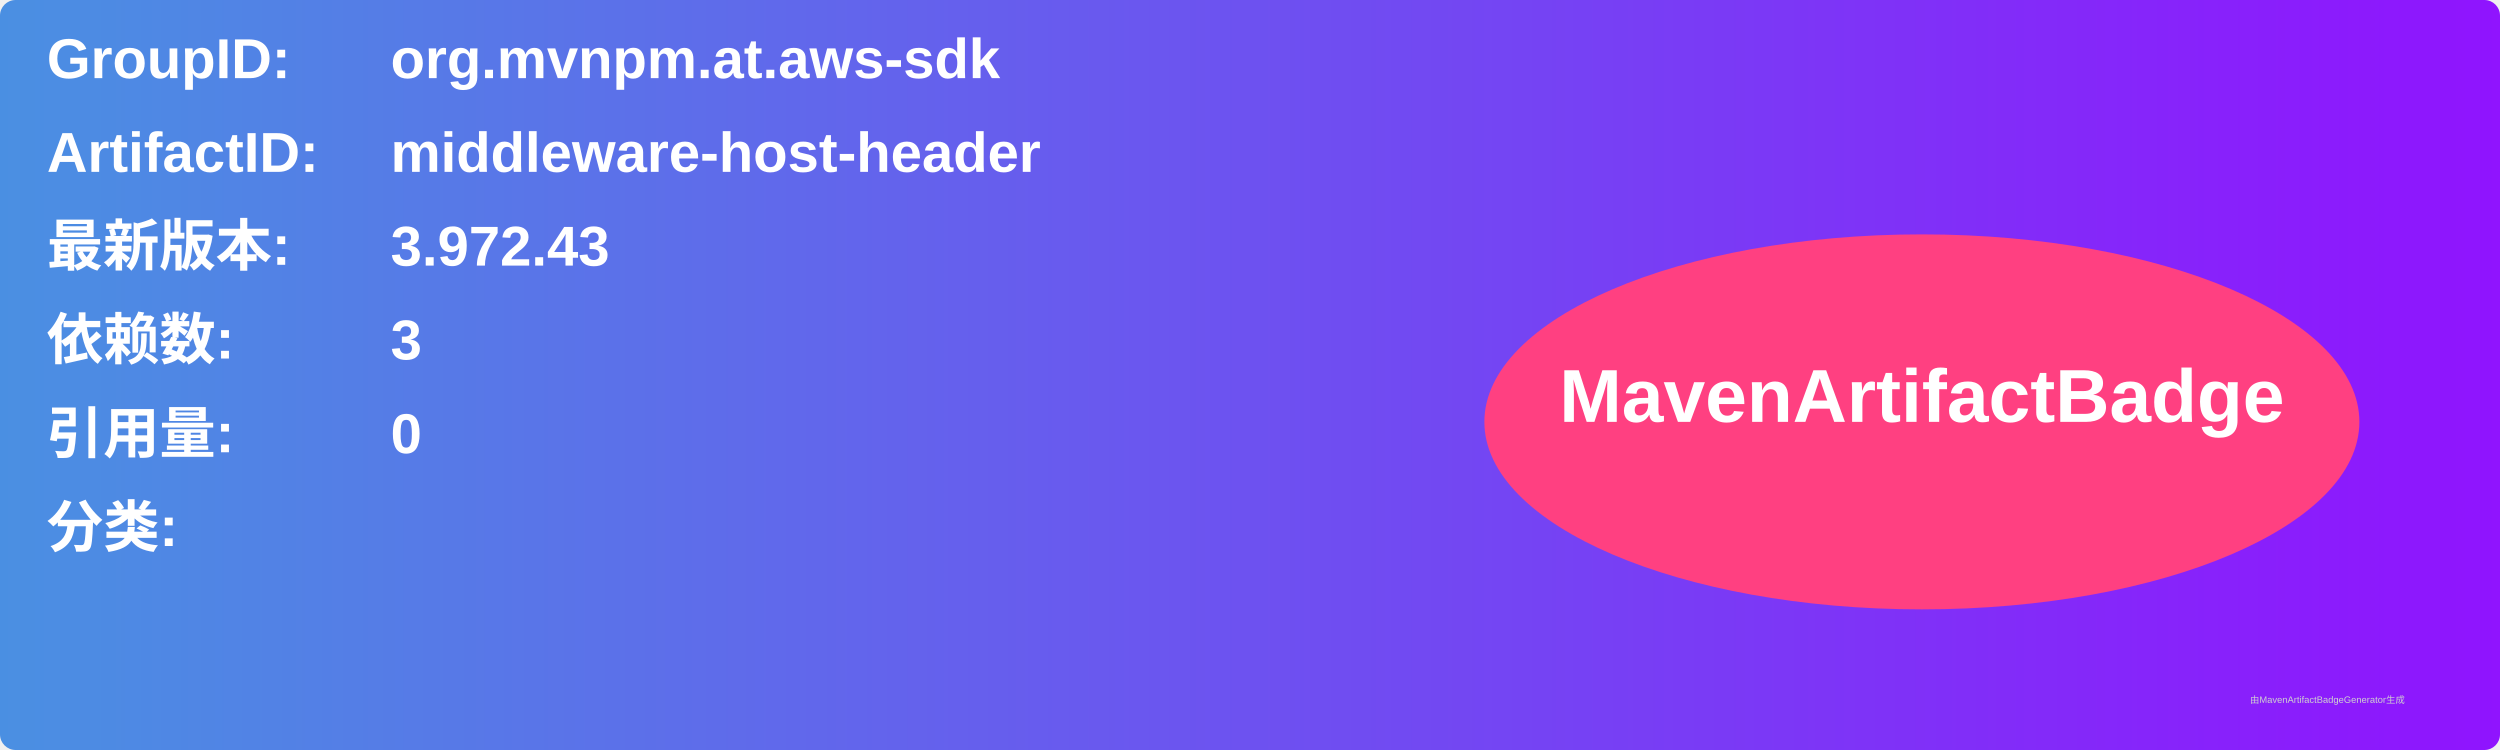
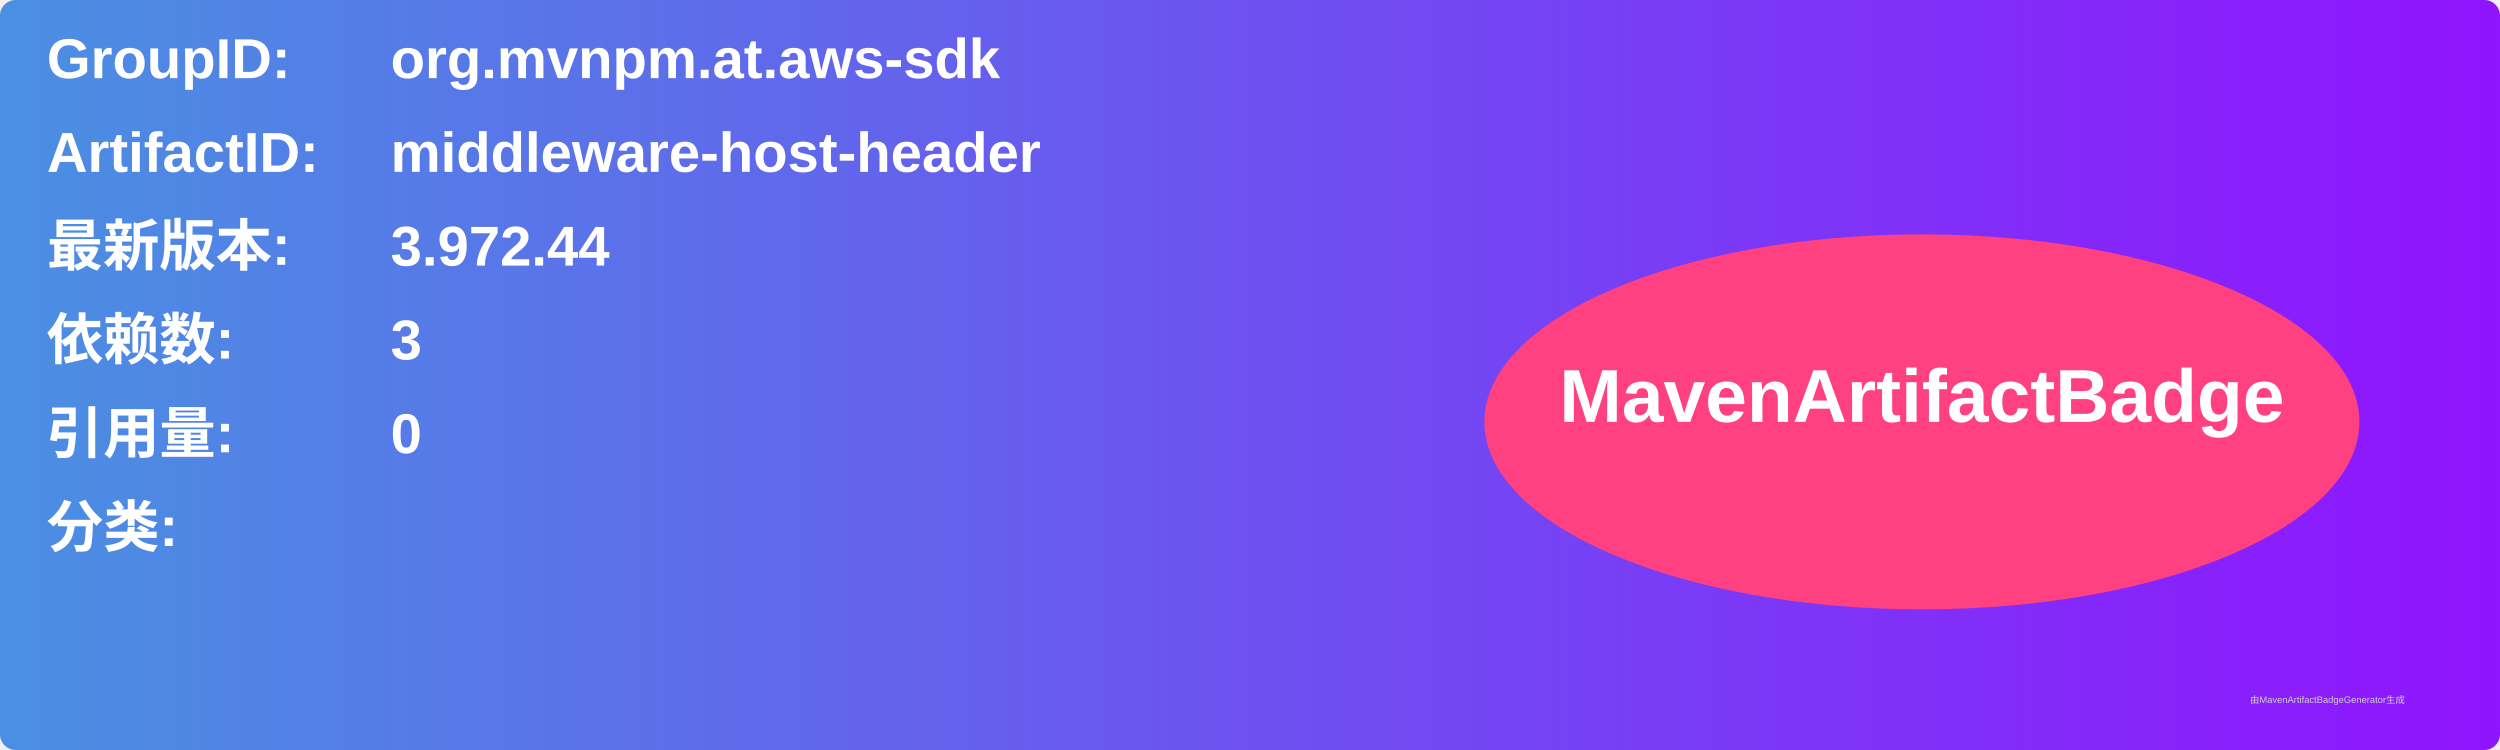
<svg xmlns="http://www.w3.org/2000/svg" width="800" height="240" viewBox="0 0 800 240">
  <linearGradient id="grad" x1="0%" y1="0%" x2="100%" y2="0%">
    <stop offset="0%" stop-color="#4a90e2" />
    <stop offset="100%" stop-color="#9013fe" />
  </linearGradient>
  <rect width="100%" height="100%" rx="5" ry="5" fill="url(#grad)" />
  <g transform="translate(15, 15)">
    <text x="0" y="10" font-family="Arial" font-size="18" fill="white" font-weight="bold" width="260">GroupID:</text>
    <text x="110" y="10" font-family="Arial" font-size="18" fill="white" font-weight="bold" width="460">org.mvnpm.at.aws-sdk</text>
    <text x="0" y="40" font-family="Arial" font-size="18" fill="white" font-weight="bold" width="260">ArtifactID:</text>
    <text x="110" y="40" font-family="Arial" font-size="18" fill="white" font-weight="bold" width="460">middleware-host-header</text>
    <text x="0" y="70" font-family="Arial" font-size="18" fill="white" font-weight="bold">最新版本:</text>
    <text x="110" y="70" font-family="Arial" font-size="18" fill="white" font-weight="bold">
-       <tspan font-weight="bold">3.972.43</tspan>
+       <tspan font-weight="bold">3.972.44</tspan>
    </text>
    <text x="0" y="100" font-family="Arial" font-size="18" fill="white" font-weight="bold">依赖数: </text>
    <text x="110" y="100" font-family="Arial" font-size="18" fill="white">
      <tspan font-weight="bold">3</tspan>
    </text>
    <text x="0" y="130" font-family="Arial" font-size="18" fill="white" font-weight="bold">引用量: </text>
    <text x="110" y="130" font-family="Arial" font-size="18" fill="white">
      <tspan font-weight="bold">0</tspan>
    </text>
    <text x="0" y="160" font-family="Arial" font-size="18" fill="white" font-weight="bold">分类:</text>
    <text x="10" y="190" font-family="Arial" font-size="10" fill="white">
      <tspan font-weight="bold" />
    </text>
    <ellipse cx="600" cy="120" rx="140" ry="60" fill="#ff4081" />
    <text x="600" y="120" text-anchor="middle" font-family="Arial" font-size="24" fill="white" font-weight="bold">MavenArtifactBadge</text>
  </g>
  <text x="720" y="225" font-family="Arial" font-size="3" fill="#d0d0d0">由MavenArtifactBadgeGenerator生成</text>
</svg>
